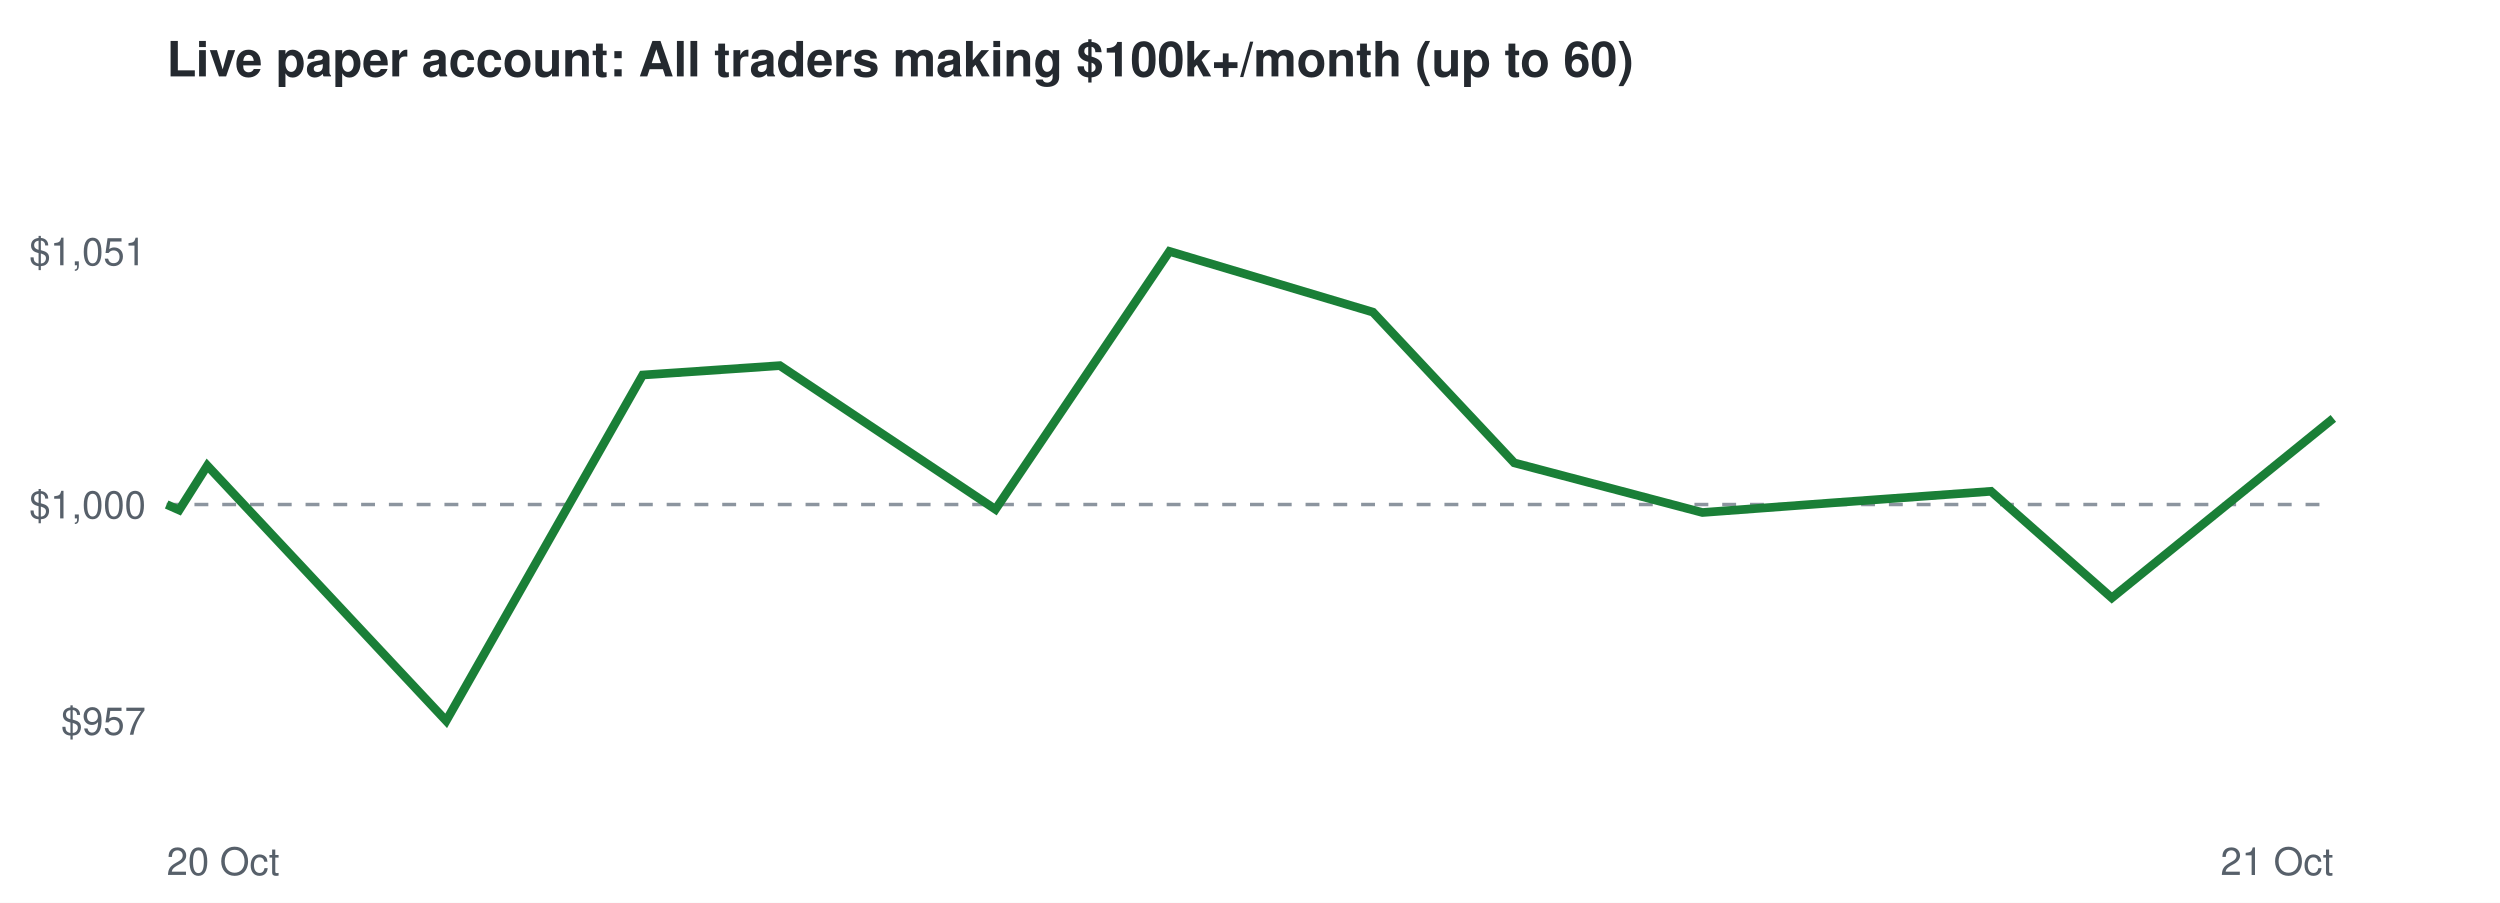
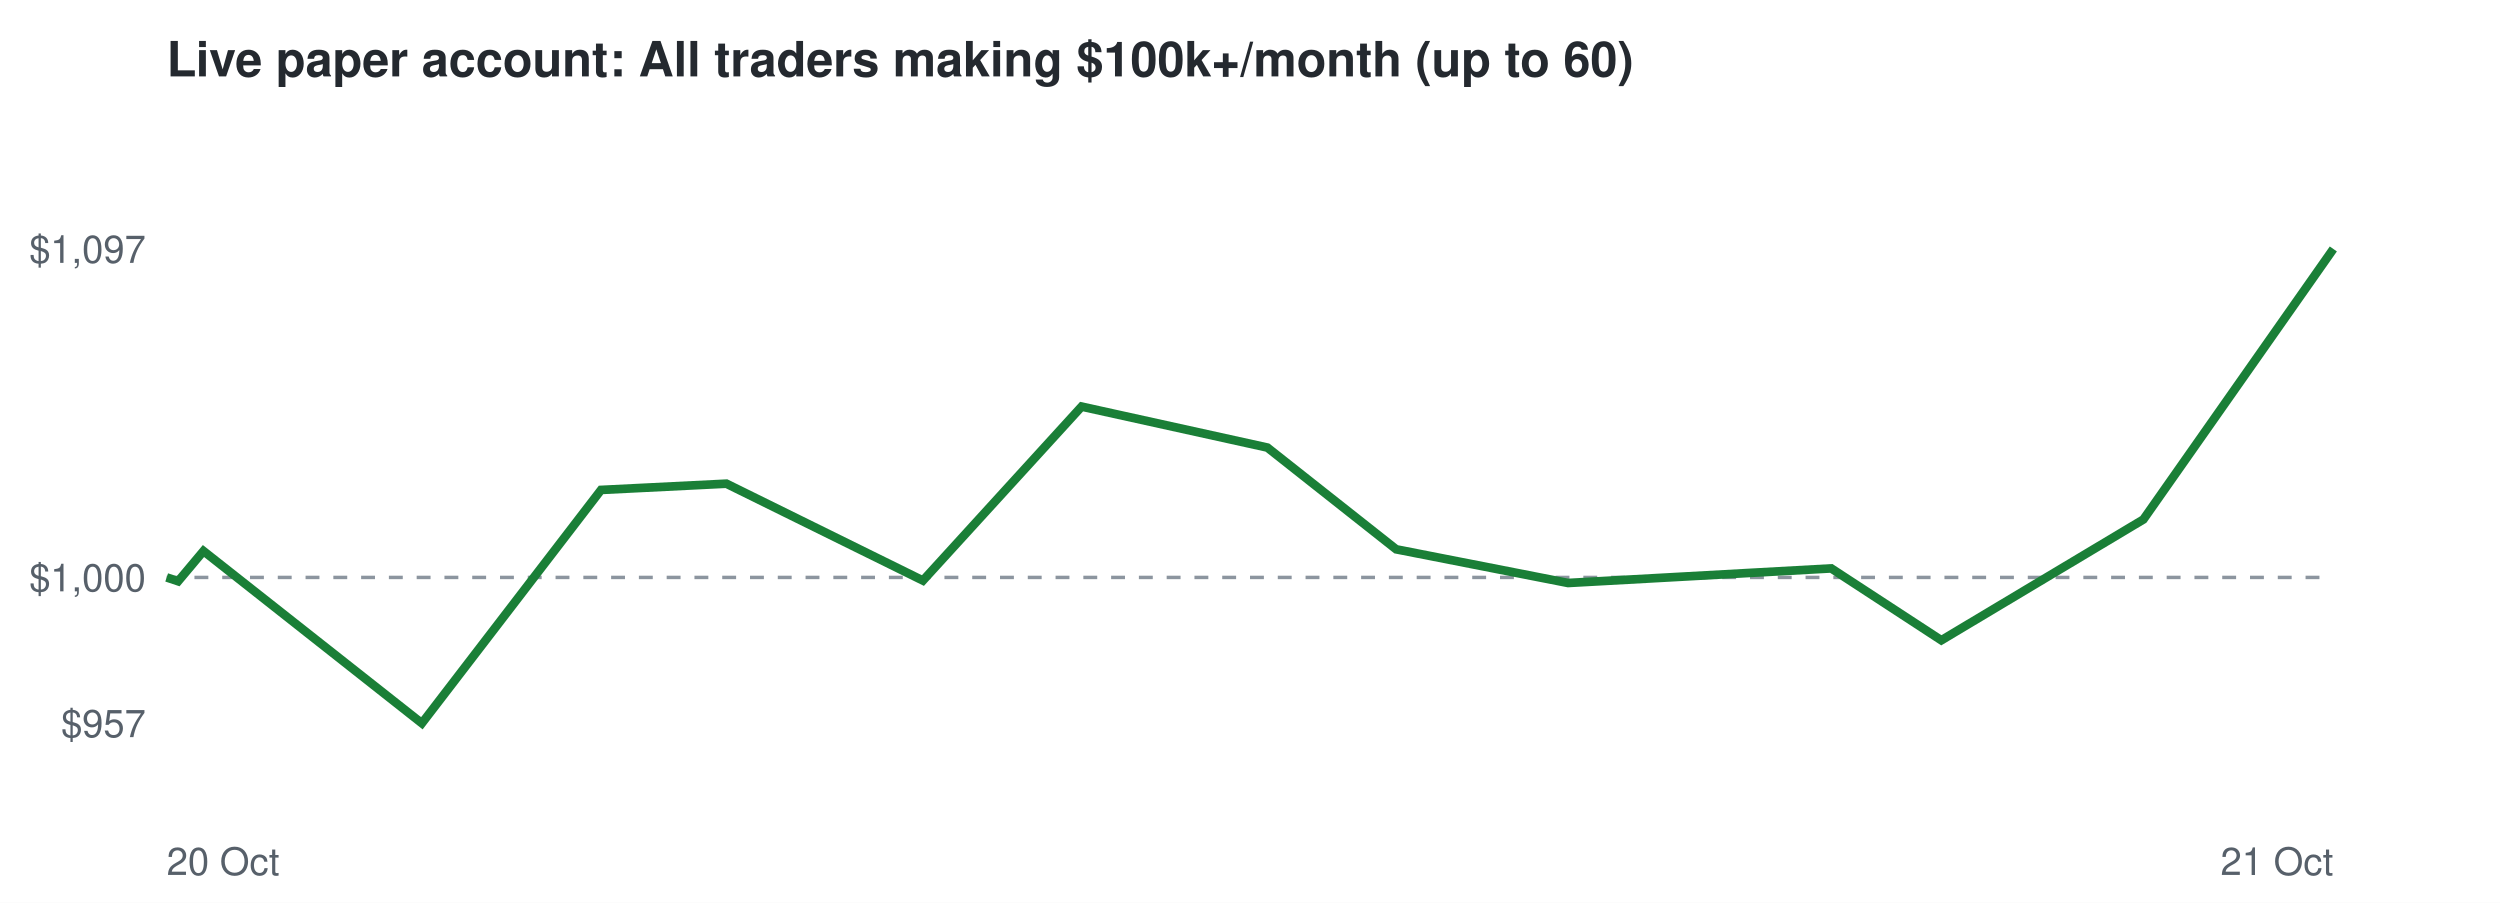
<svg xmlns="http://www.w3.org/2000/svg" viewBox="0 0 720 260" font-family="Helvetica,Arial,sans-serif">
  <rect width="720" height="260" fill="#ffffff" />
  <text x="48" y="22" font-size="14" font-weight="bold" fill="#24292f">Live paper account: All traders making $100k+/month (up to 60)</text>
-   <line x1="48" x2="672" y1="145.3" y2="145.3" stroke="#8c959f" stroke-dasharray="4 4" />
-   <text x="42" y="211.6" font-size="11" text-anchor="end" fill="#57606a">$957</text>
-   <text x="42" y="149.3" font-size="11" text-anchor="end" fill="#57606a">$1,000</text>
-   <text x="42" y="76.4" font-size="11" text-anchor="end" fill="#57606a">$1,051</text>
+   <line x1="48" x2="672" y1="166.3" y2="166.3" stroke="#8c959f" stroke-dasharray="4 4" />
+   <text x="42" y="212.3" font-size="11" text-anchor="end" fill="#57606a">$957</text>
+   <text x="42" y="170.3" font-size="11" text-anchor="end" fill="#57606a">$1,000</text>
+   <text x="42" y="75.7" font-size="11" text-anchor="end" fill="#57606a">$1,097</text>
  <text x="48" y="252" font-size="11" fill="#57606a">20 Oct</text>
  <text x="672" y="252" font-size="11" text-anchor="end" fill="#57606a">21 Oct</text>
-   <polyline points="48.0,145.3 51.6,146.9 59.7,134.1 128.5,207.6 185.1,108.0 224.6,105.3 286.7,146.7 336.8,72.4 395.4,89.9 436.1,133.3 490.3,147.6 528.0,144.8 573.4,141.5 608.2,172.2 672.0,120.5" fill="none" stroke="#1a7f37" stroke-width="2.5" />
+   <polyline points="48.0,166.3 51.3,167.4 58.6,158.7 121.5,208.3 173.1,141.1 209.2,139.3 265.8,167.2 311.5,117.1 365.0,128.9 402.1,158.2 451.6,167.9 485.9,166.0 527.4,163.7 559.1,184.4 617.3,149.6 672.0,71.7" fill="none" stroke="#1a7f37" stroke-width="2.5" />
</svg>
